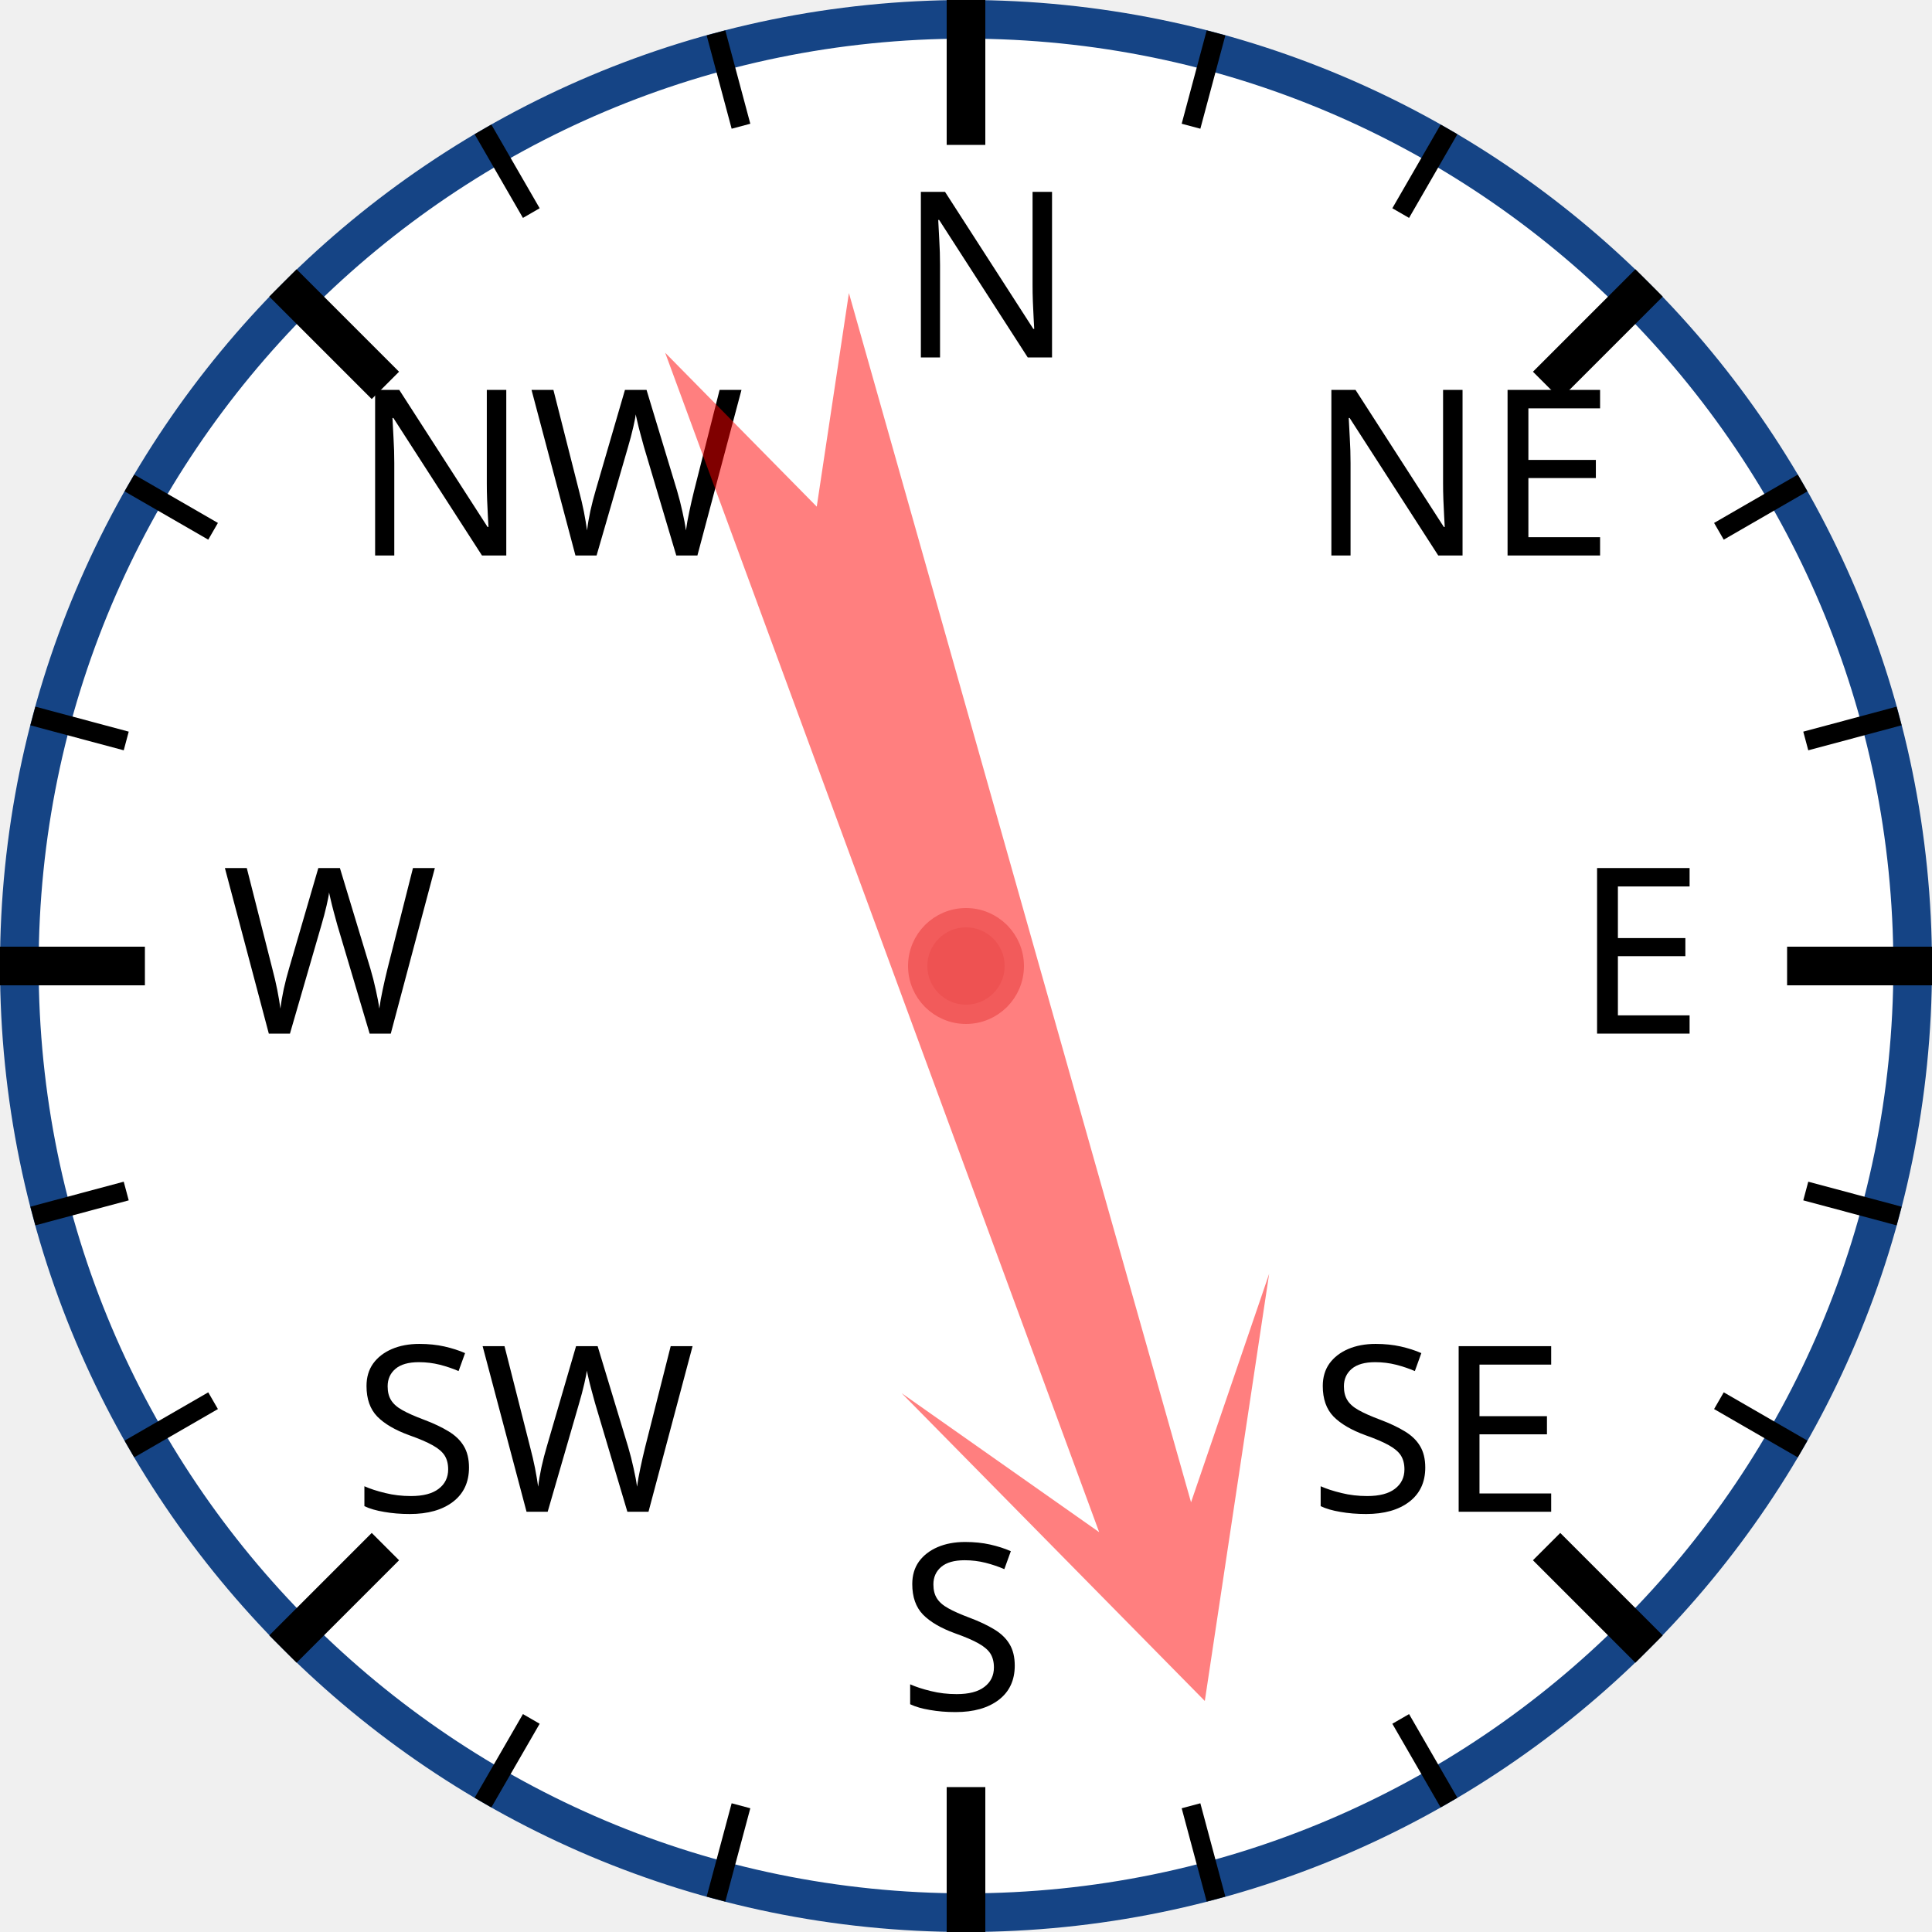
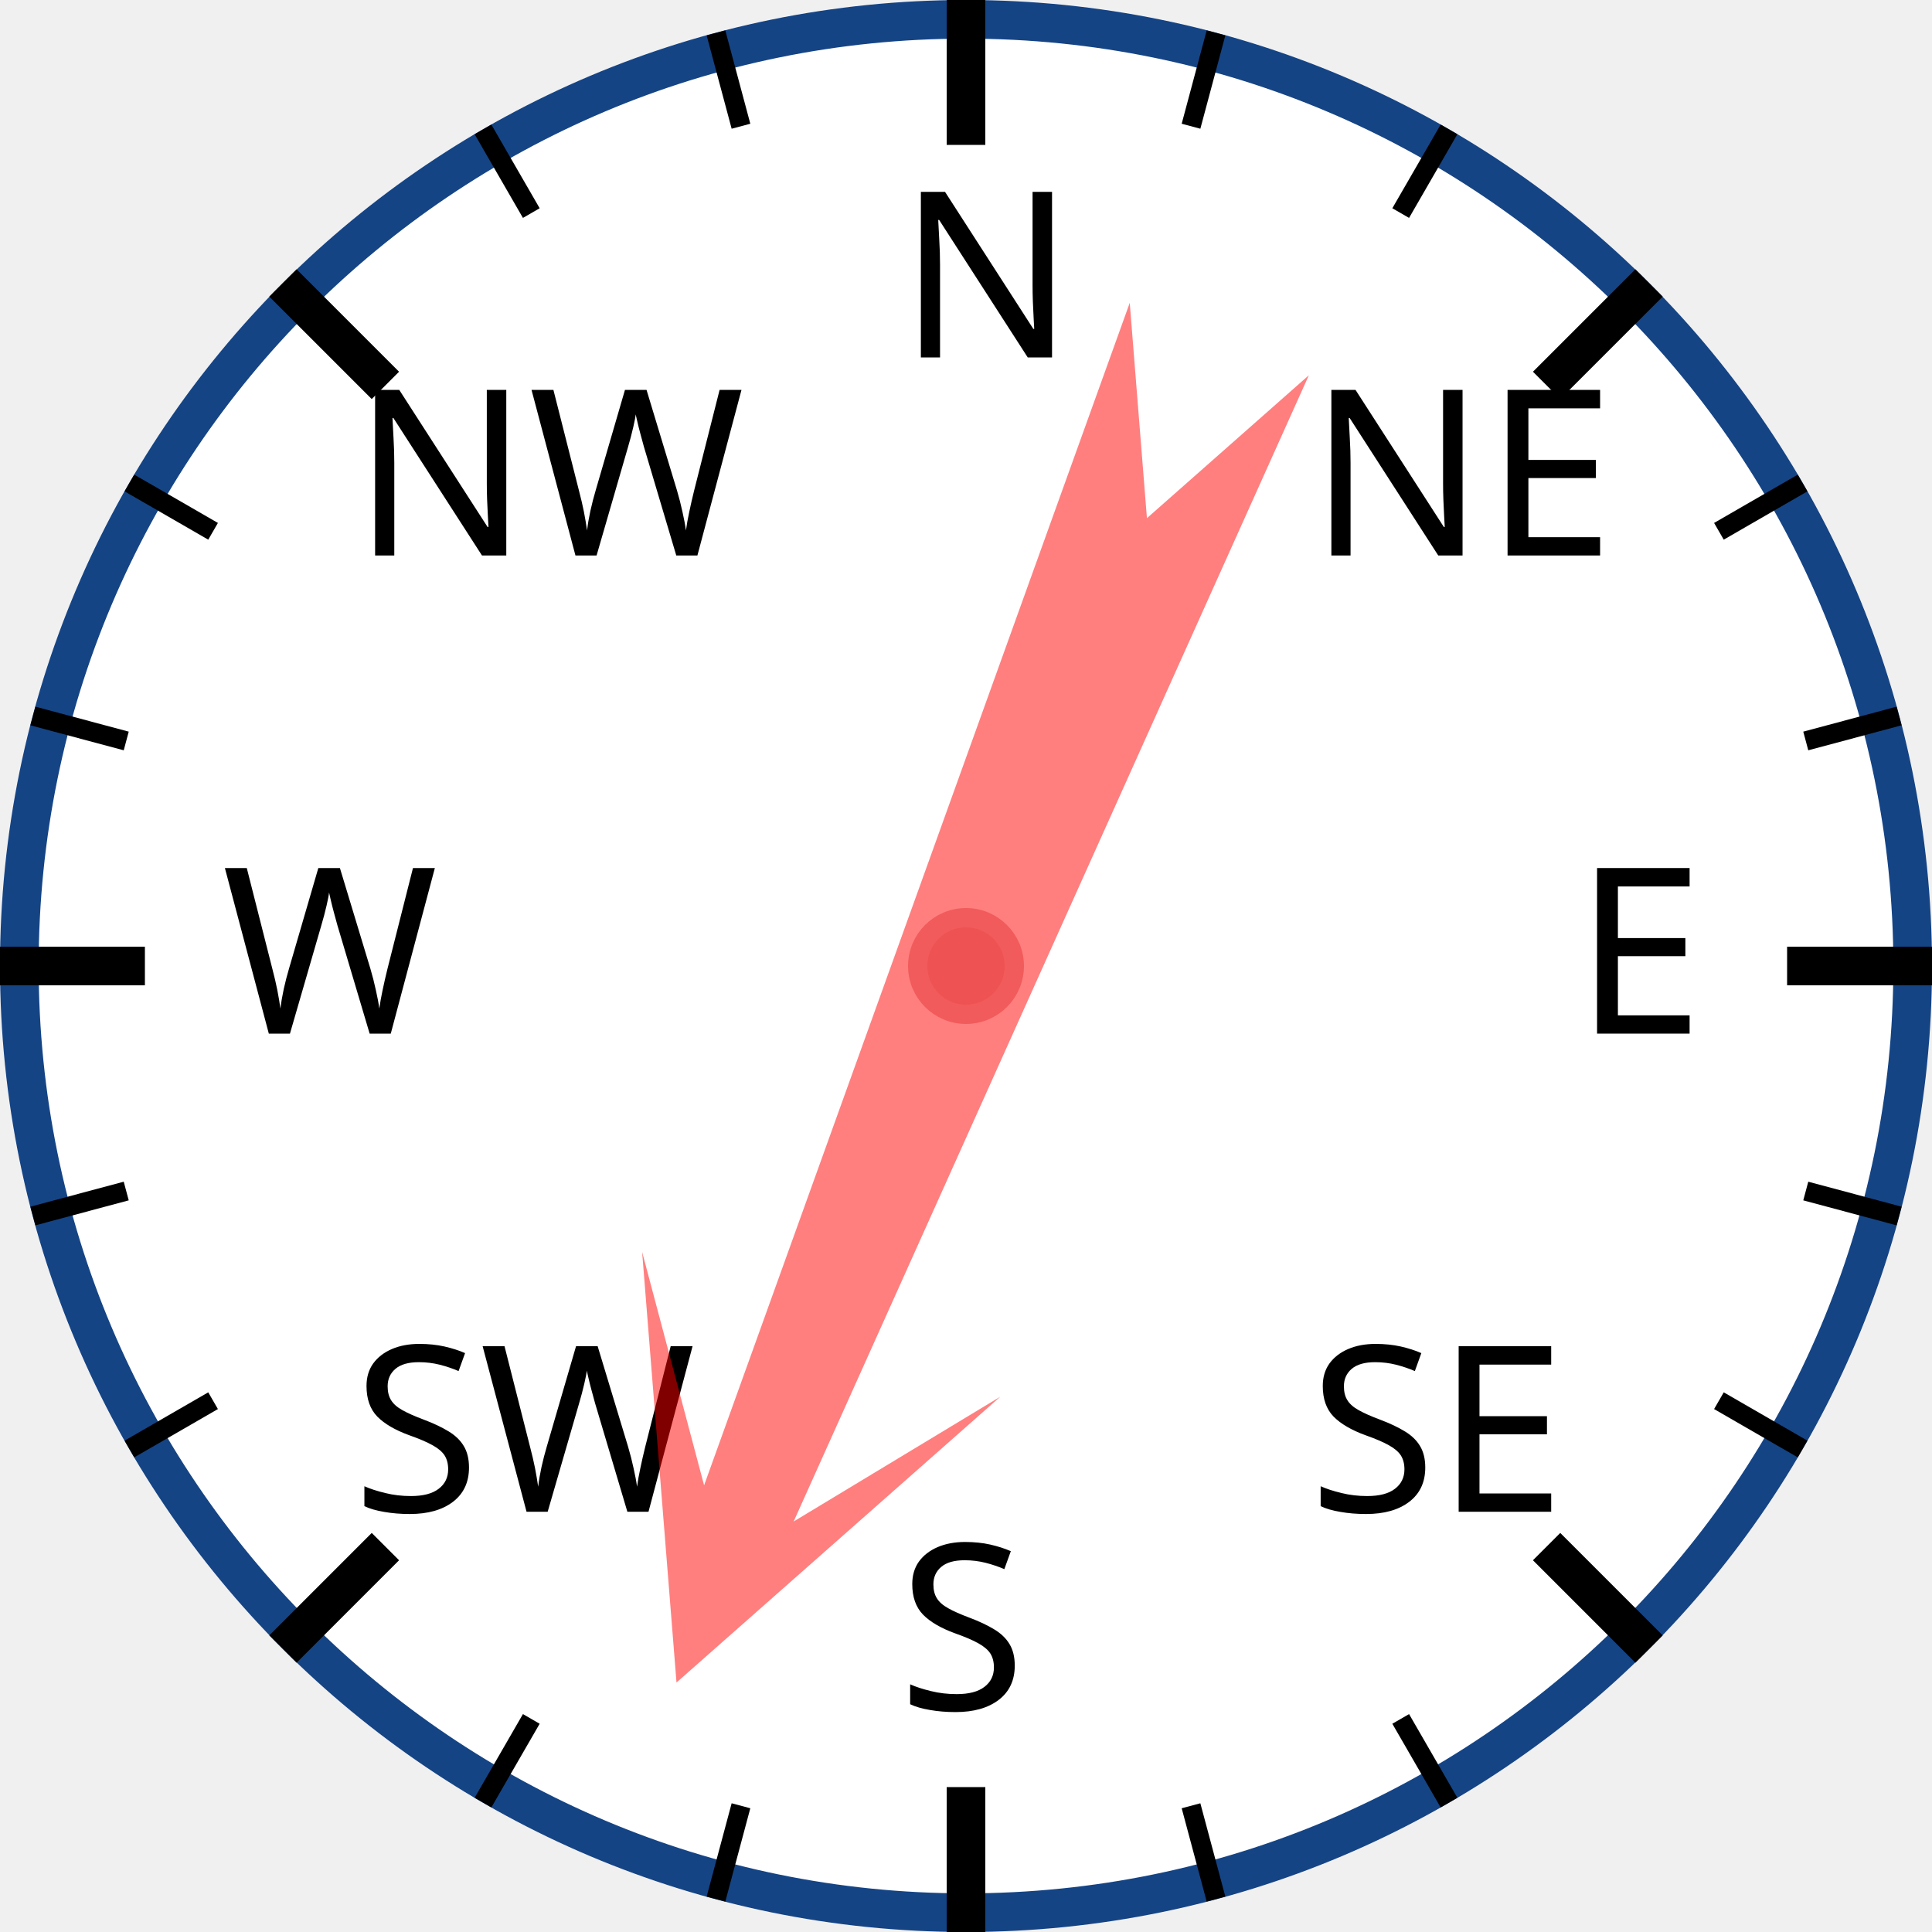
<svg xmlns="http://www.w3.org/2000/svg" width="120px" height="120px" viewBox="0 0 200 200">
  <circle cx="100" cy="100" r="98" style="fill: white; stroke: #154485; stroke-width: 4;" />
  <text x="93.0" y="37.0" style="font-family: sans-serif; font-size: 18pt;">N</text>
  <line x1="100.0" y1="0.0" x2="100.0" y2="15.0" style="stroke: black; stroke-width: 4;" />
  <line x1="74.118" y1="3.407" x2="76.706" y2="13.067" style="stroke: black; stroke-width: 2;" />
  <line x1="50" y1="13.397" x2="55" y2="22.058" style="stroke: black; stroke-width: 2;" />
  <text x="36.503" y="57.503" style="font-family: sans-serif; font-size: 18pt;">NW</text>
  <line x1="29.289" y1="29.289" x2="39.896" y2="39.896" style="stroke: black; stroke-width: 4;" />
  <line x1="13.397" y1="50" x2="22.058" y2="55" style="stroke: black; stroke-width: 2;" />
  <line x1="3.407" y1="74.118" x2="13.067" y2="76.706" style="stroke: black; stroke-width: 2;" />
  <text x="23.0" y="107.0" style="font-family: sans-serif; font-size: 18pt;">W</text>
  <line x1="0.0" y1="100.0" x2="15.0" y2="100.0" style="stroke: black; stroke-width: 4;" />
  <line x1="3.407" y1="125.882" x2="13.067" y2="123.294" style="stroke: black; stroke-width: 2;" />
  <line x1="13.397" y1="150" x2="22.058" y2="145" style="stroke: black; stroke-width: 2;" />
  <text x="36.503" y="156.497" style="font-family: sans-serif; font-size: 18pt;">SW</text>
  <line x1="29.289" y1="170.711" x2="39.896" y2="160.104" style="stroke: black; stroke-width: 4;" />
  <line x1="50" y1="186.603" x2="55" y2="177.942" style="stroke: black; stroke-width: 2;" />
  <line x1="74.118" y1="196.593" x2="76.706" y2="186.933" style="stroke: black; stroke-width: 2;" />
  <text x="93" y="177.0" style="font-family: sans-serif; font-size: 18pt;">S</text>
  <line x1="100" y1="200.0" x2="100" y2="185.0" style="stroke: black; stroke-width: 4;" />
  <line x1="125.882" y1="196.593" x2="123.294" y2="186.933" style="stroke: black; stroke-width: 2;" />
  <line x1="150.0" y1="186.603" x2="145.0" y2="177.942" style="stroke: black; stroke-width: 2;" />
  <text x="135.497" y="156.497" style="font-family: sans-serif; font-size: 18pt;">SE</text>
  <line x1="170.711" y1="170.711" x2="160.104" y2="160.104" style="stroke: black; stroke-width: 4;" />
  <line x1="186.603" y1="150" x2="177.942" y2="145" style="stroke: black; stroke-width: 2;" />
  <line x1="196.593" y1="125.882" x2="186.933" y2="123.294" style="stroke: black; stroke-width: 2;" />
  <text x="163.0" y="107" style="font-family: sans-serif; font-size: 18pt;">E</text>
  <line x1="200.0" y1="100" x2="185.0" y2="100" style="stroke: black; stroke-width: 4;" />
  <line x1="196.593" y1="74.118" x2="186.933" y2="76.706" style="stroke: black; stroke-width: 2;" />
  <line x1="186.603" y1="50" x2="177.942" y2="55" style="stroke: black; stroke-width: 2;" />
  <text x="135.497" y="57.503" style="font-family: sans-serif; font-size: 18pt;">NE</text>
  <line x1="170.711" y1="29.289" x2="160.104" y2="39.896" style="stroke: black; stroke-width: 4;" />
  <line x1="150" y1="13.397" x2="145" y2="22.058" style="stroke: black; stroke-width: 2;" />
  <line x1="125.882" y1="3.407" x2="123.294" y2="13.067" style="stroke: black; stroke-width: 2;" />
-   <polygon points="100 20 120 60 105 40 110 170 100 150 90 170 95 40 80 60" style="fill: red; fill-opacity: 0.5;" transform="rotate(162,100,100)" />
+   <polygon points="100 20 120 60 105 40 110 170 100 150 90 170 95 40 80 60" style="fill: red; fill-opacity: 0.5;" transform="rotate(202,100,100)" />
  <circle cx="100" cy="100" r="5" style="fill: #EE5252; stroke: #F25B5B; stroke-width: 2;" />
</svg>
